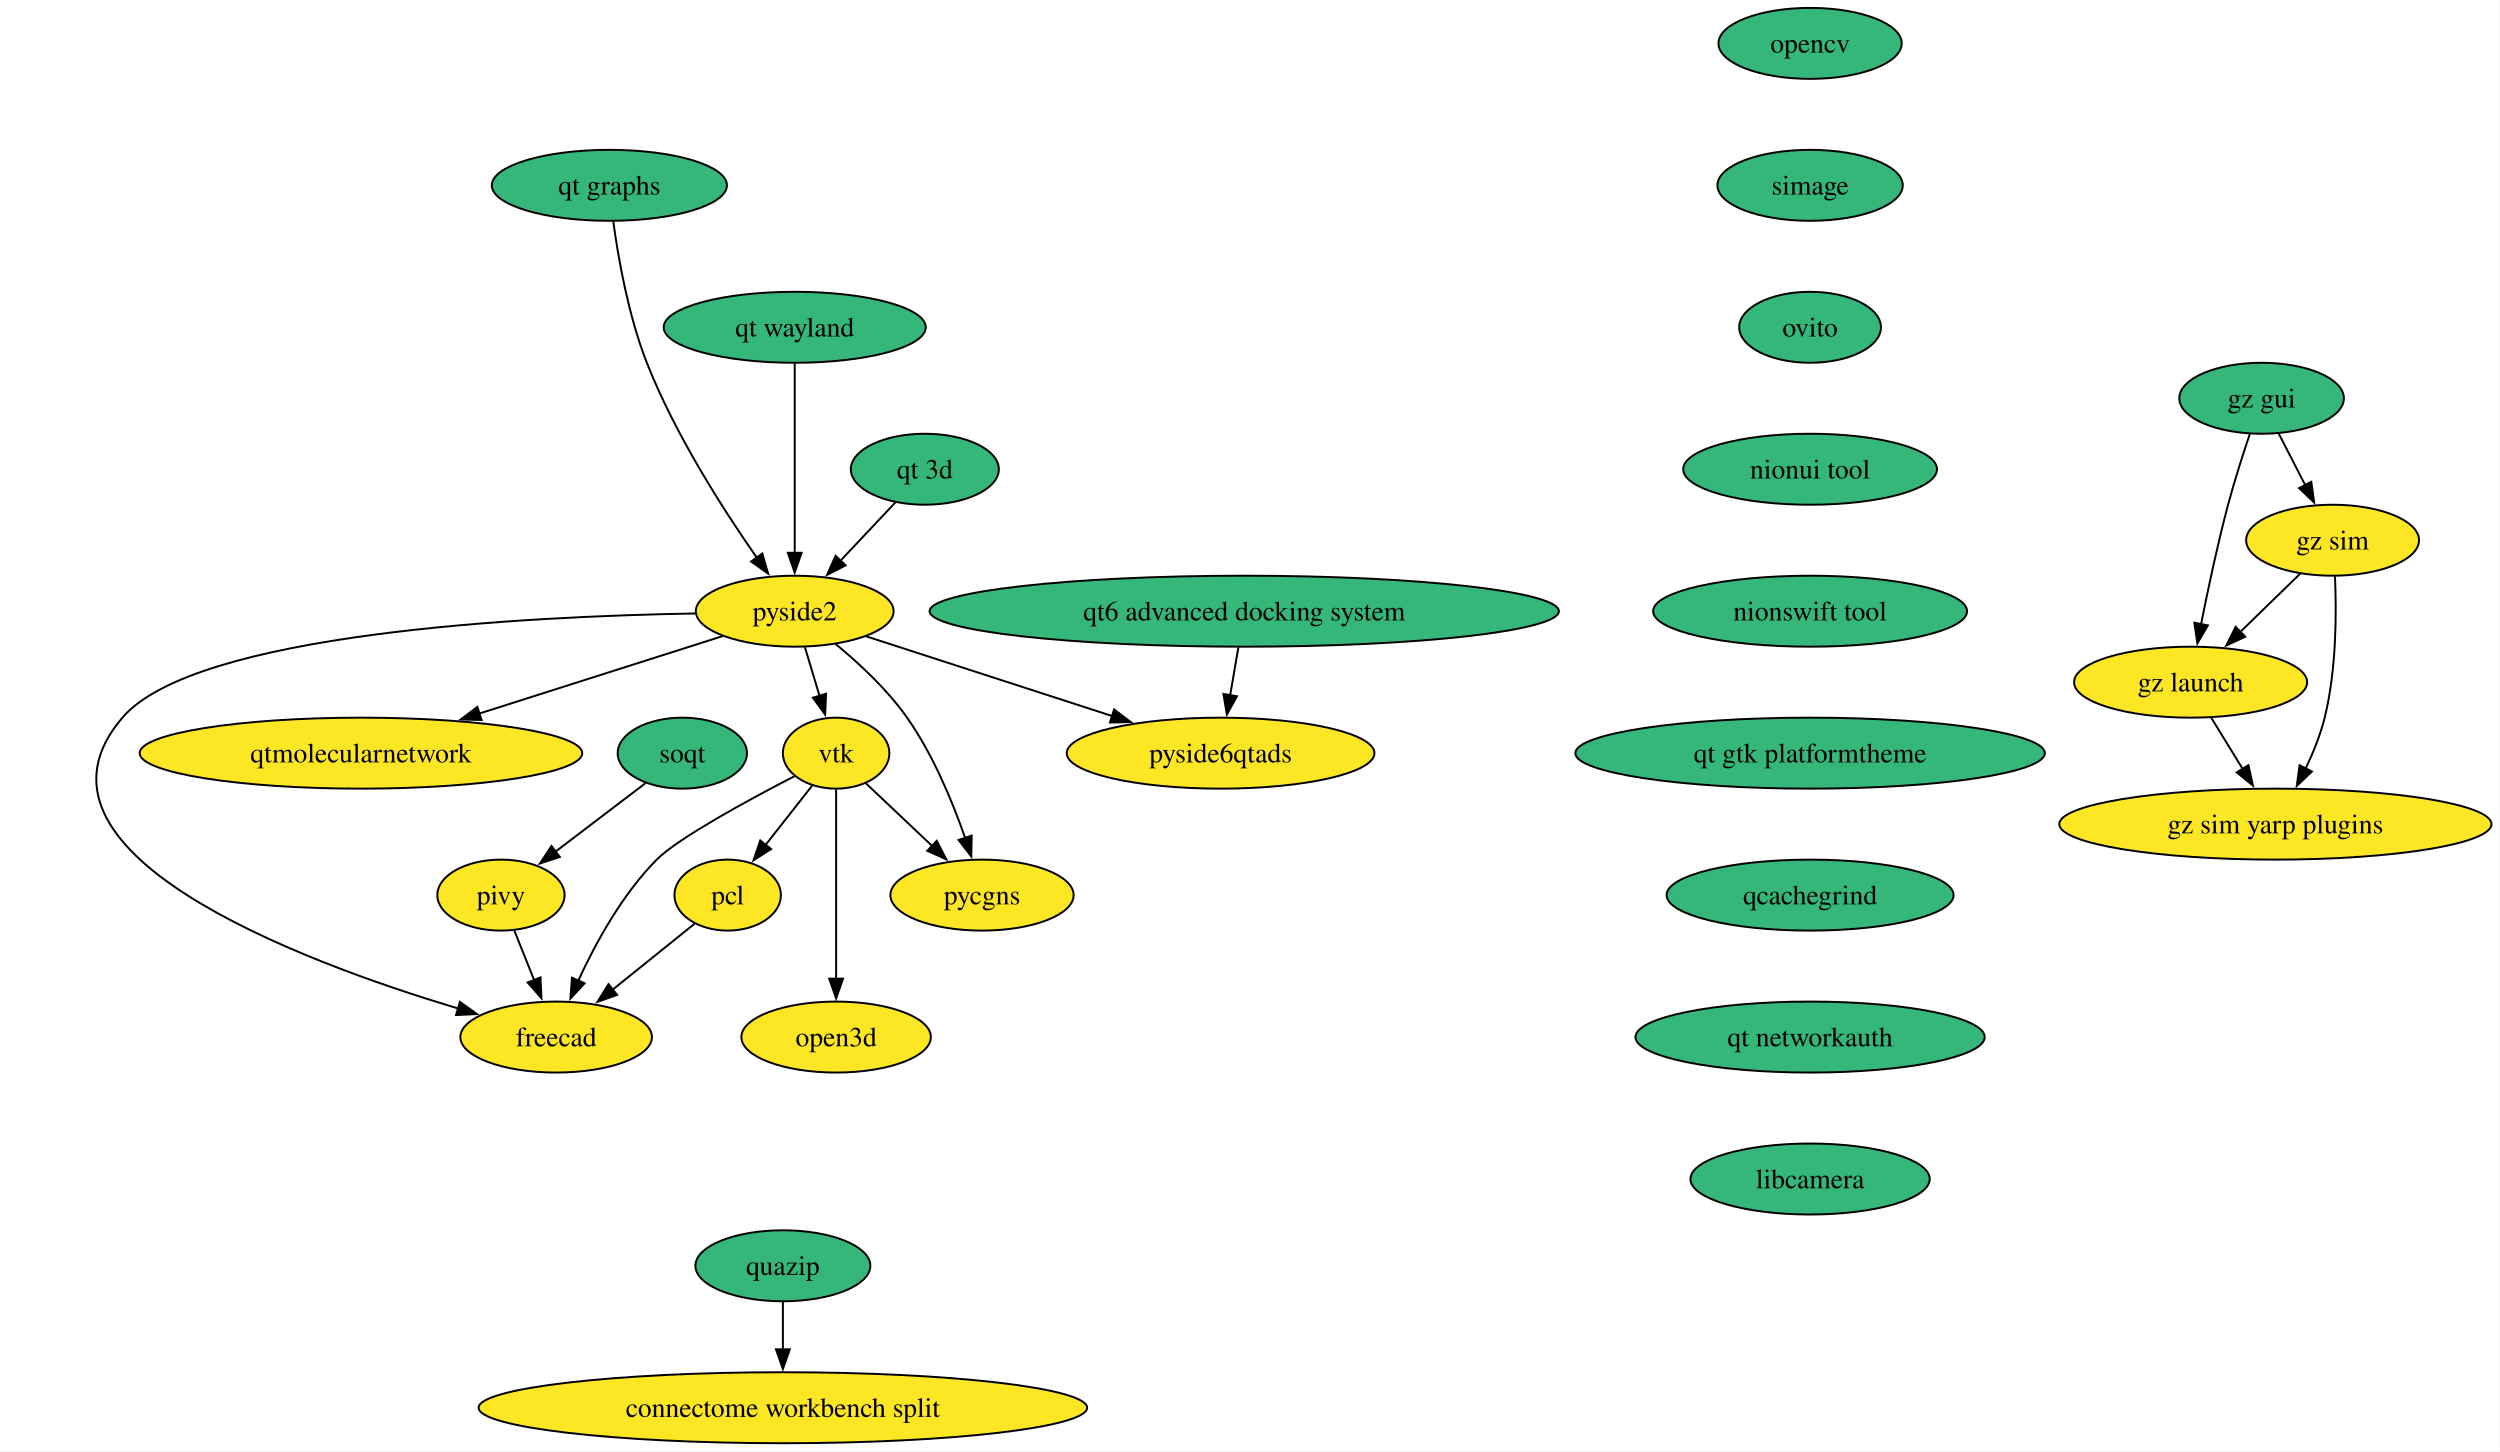
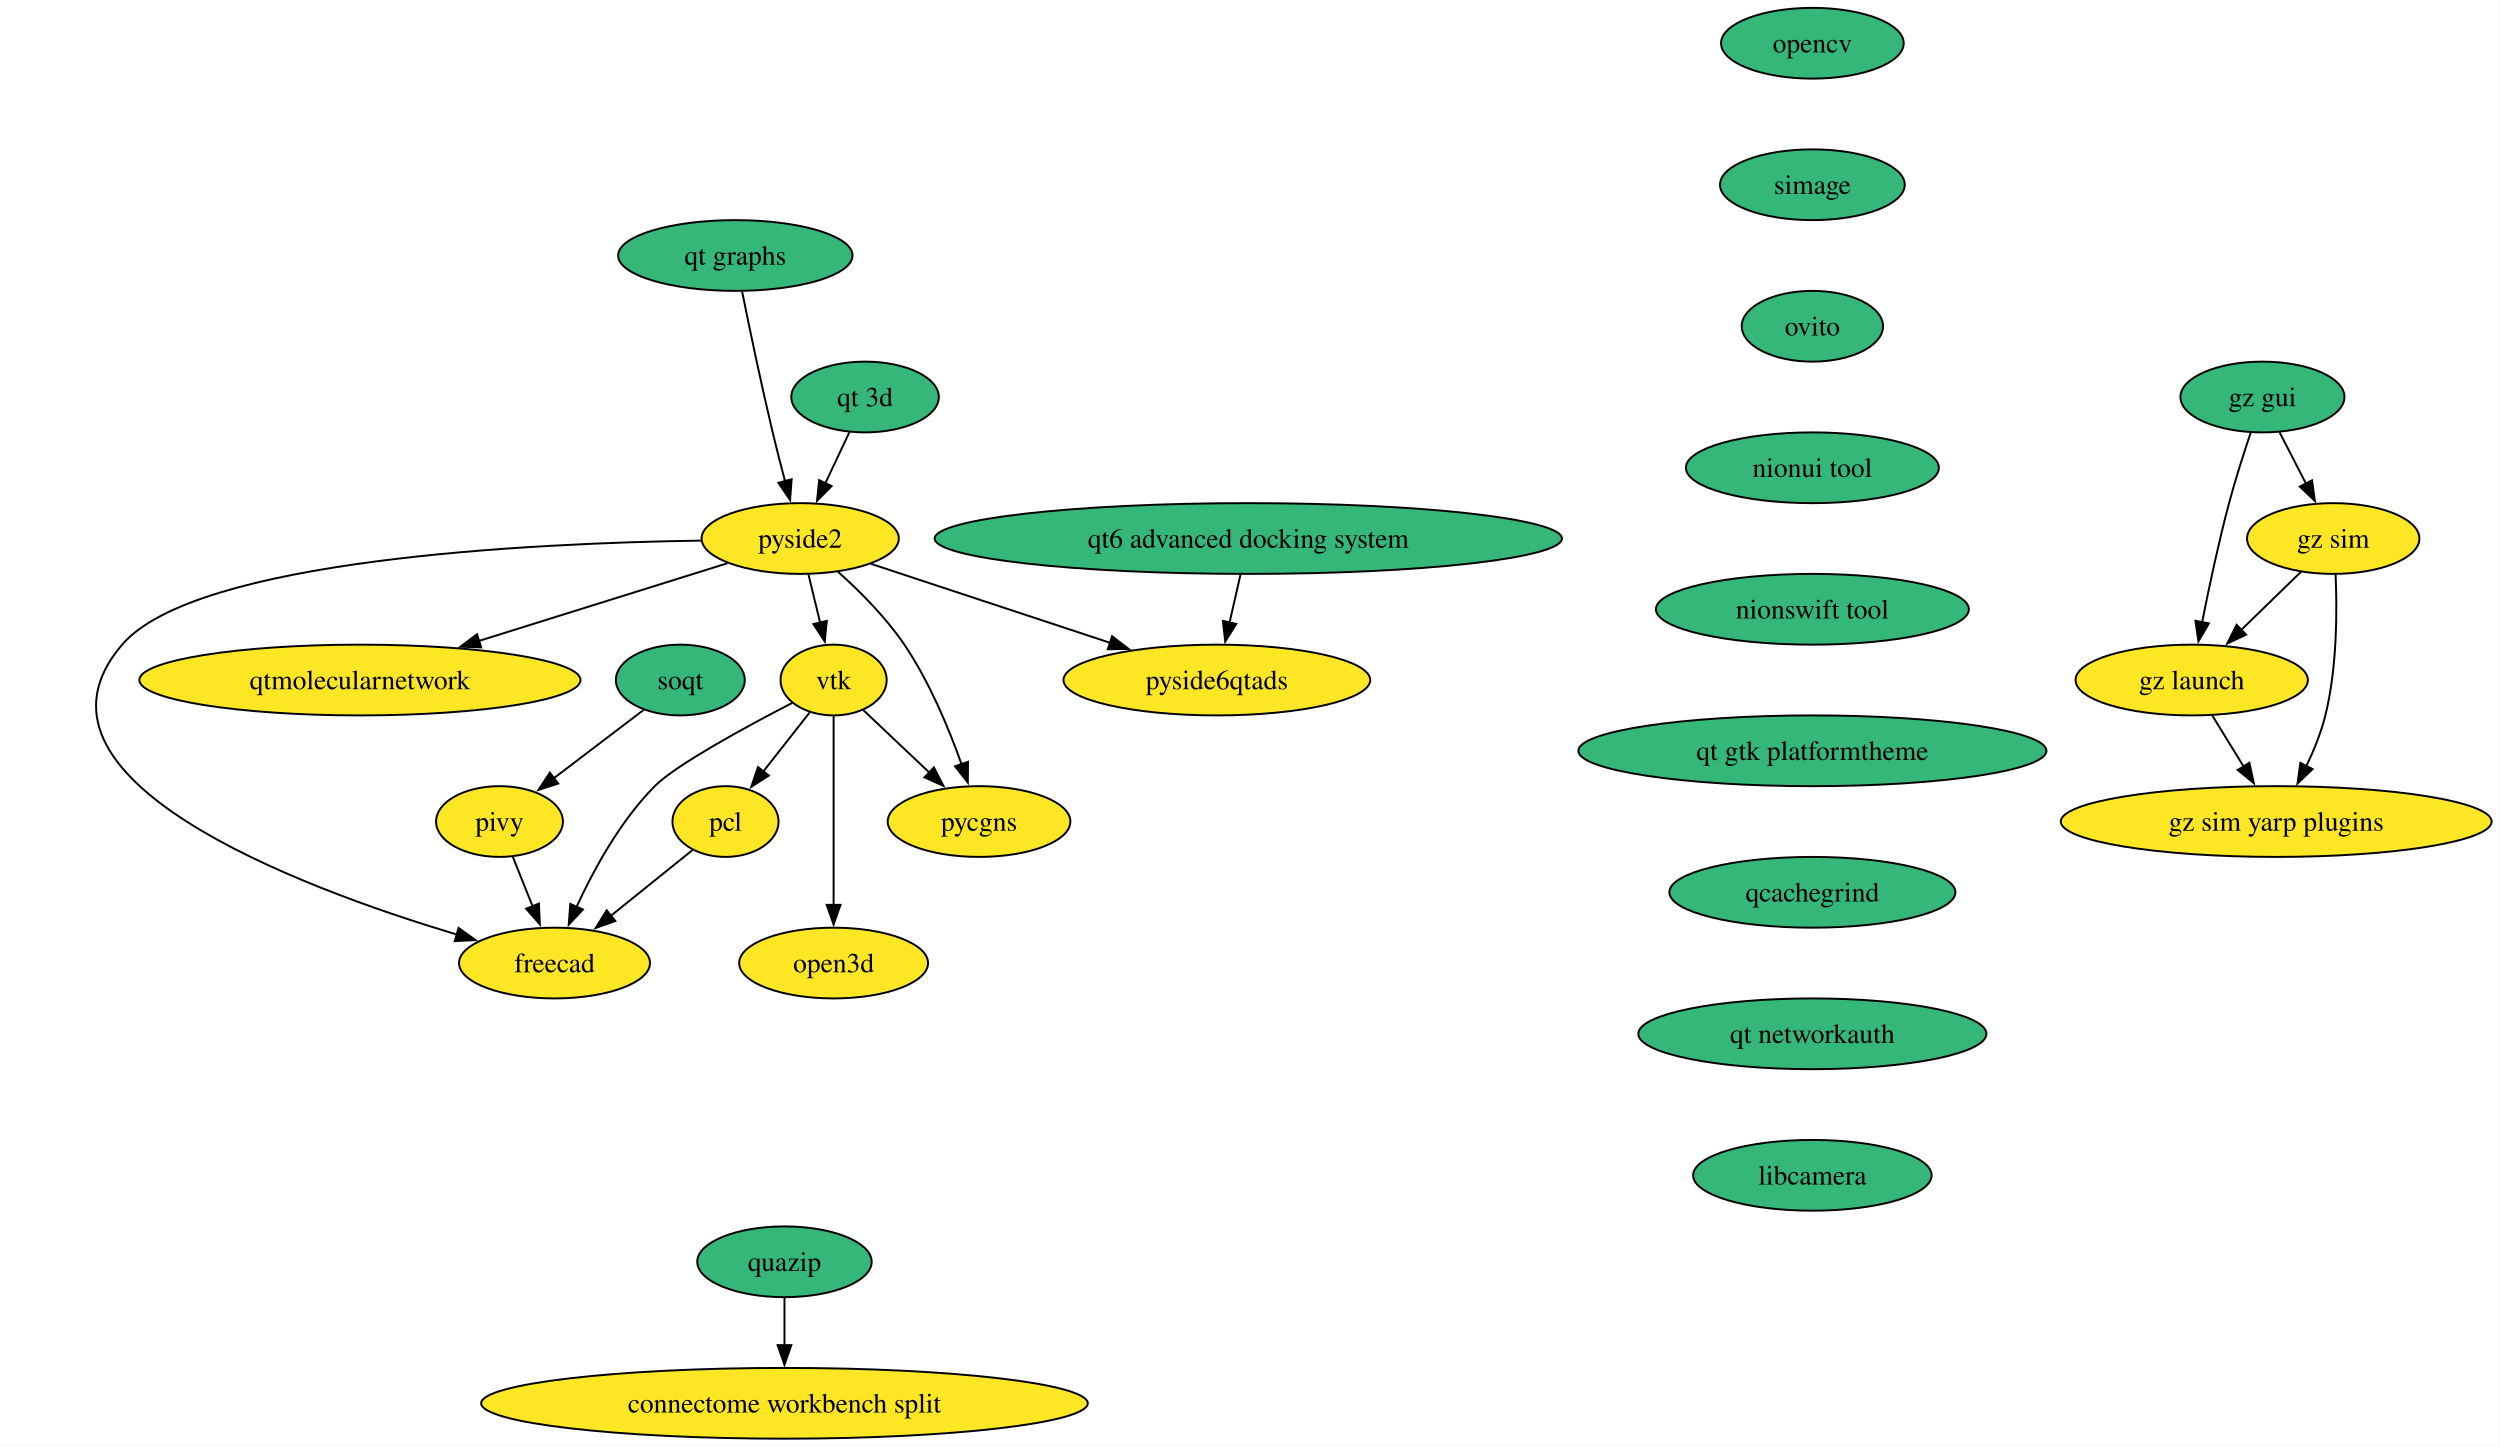
- <svg xmlns="http://www.w3.org/2000/svg" xmlns:xlink="http://www.w3.org/1999/xlink" width="1268pt" height="736pt" viewBox="0.00 0.00 1268.00 736.00">
+ <svg xmlns="http://www.w3.org/2000/svg" xmlns:xlink="http://www.w3.org/1999/xlink" width="1272pt" height="736pt" viewBox="0.00 0.00 1272.00 736.00">
  <g id="graph0" class="graph" transform="scale(1 1) rotate(0) translate(4 732)">
-     <polygon fill="white" stroke="none" points="-4,4 -4,-732 1263.68,-732 1263.68,4 -4,4" />
+     <polygon fill="white" stroke="none" points="-4,4 -4,-732 1267.74,-732 1267.74,4 -4,4" />
    <g id="node1" class="node">
      <g id="a_node1">
        <a xlink:href="https://github.com/conda-forge/opencv-feedstock" xlink:title="opencv">
-           <ellipse fill="#35b779" stroke="black" cx="914.08" cy="-710" rx="46.47" ry="18" />
-           <text xml:space="preserve" text-anchor="middle" x="914.08" y="-705.33" font-family="Times,serif" font-size="14.00">opencv</text>
+           <ellipse fill="#35b779" stroke="black" cx="918.14" cy="-710" rx="46.47" ry="18" />
+           <text xml:space="preserve" text-anchor="middle" x="918.14" y="-705.33" font-family="Times,serif" font-size="14.00">opencv</text>
        </a>
      </g>
    </g>
    <g id="node2" class="node">
      <g id="a_node2">
        <a xlink:href="https://github.com/conda-forge/simage-feedstock" xlink:title="simage">
-           <ellipse fill="#35b779" stroke="black" cx="914.08" cy="-638" rx="47" ry="18" />
-           <text xml:space="preserve" text-anchor="middle" x="914.08" y="-633.33" font-family="Times,serif" font-size="14.00">simage</text>
+           <ellipse fill="#35b779" stroke="black" cx="918.14" cy="-638" rx="47" ry="18" />
+           <text xml:space="preserve" text-anchor="middle" x="918.14" y="-633.33" font-family="Times,serif" font-size="14.00">simage</text>
        </a>
      </g>
    </g>
    <g id="node8" class="node">
      <g id="a_node8">
        <a xlink:href="https://github.com/conda-forge/ovito-feedstock" xlink:title="ovito">
-           <ellipse fill="#35b779" stroke="black" cx="914.08" cy="-566" rx="35.95" ry="18" />
-           <text xml:space="preserve" text-anchor="middle" x="914.08" y="-561.33" font-family="Times,serif" font-size="14.00">ovito</text>
+           <ellipse fill="#35b779" stroke="black" cx="918.14" cy="-566" rx="35.95" ry="18" />
+           <text xml:space="preserve" text-anchor="middle" x="918.14" y="-561.33" font-family="Times,serif" font-size="14.00">ovito</text>
        </a>
      </g>
    </g>
    <g id="node3" class="node">
      <g id="a_node3">
        <a xlink:href="https://github.com/conda-forge/vtk-feedstock" xlink:title="vtk">
-           <ellipse fill="#fde725" stroke="black" cx="420.08" cy="-350" rx="27.01" ry="18" />
-           <text xml:space="preserve" text-anchor="middle" x="420.08" y="-345.32" font-family="Times,serif" font-size="14.00">vtk</text>
+           <ellipse fill="#fde725" stroke="black" cx="420.14" cy="-386" rx="27.01" ry="18" />
+           <text xml:space="preserve" text-anchor="middle" x="420.14" y="-381.32" font-family="Times,serif" font-size="14.00">vtk</text>
        </a>
      </g>
    </g>
    <g id="node4" class="node">
      <g id="a_node4">
        <a xlink:href="https://github.com/conda-forge/pcl-feedstock" xlink:title="pcl">
-           <ellipse fill="#fde725" stroke="black" cx="365.08" cy="-278" rx="27" ry="18" />
-           <text xml:space="preserve" text-anchor="middle" x="365.08" y="-273.32" font-family="Times,serif" font-size="14.00">pcl</text>
+           <ellipse fill="#fde725" stroke="black" cx="365.14" cy="-314" rx="27" ry="18" />
+           <text xml:space="preserve" text-anchor="middle" x="365.14" y="-309.32" font-family="Times,serif" font-size="14.00">pcl</text>
        </a>
      </g>
    </g>
    <g id="edge2" class="edge">
-       <path fill="none" stroke="black" d="M407.87,-333.46C400.97,-324.67 392.17,-313.48 384.35,-303.53" />
-       <polygon fill="black" stroke="black" points="387.12,-301.38 378.19,-295.68 381.61,-305.71 387.12,-301.38" />
+       <path fill="none" stroke="black" d="M407.93,-369.46C401.03,-360.67 392.23,-349.48 384.41,-339.53" />
+       <polygon fill="black" stroke="black" points="387.18,-337.38 378.25,-331.68 381.67,-341.71 387.18,-337.38" />
    </g>
    <g id="node5" class="node">
      <g id="a_node5">
        <a xlink:href="https://github.com/conda-forge/freecad-feedstock" xlink:title="freecad">
-           <ellipse fill="#fde725" stroke="black" cx="278.08" cy="-206" rx="48.58" ry="18" />
-           <text xml:space="preserve" text-anchor="middle" x="278.08" y="-201.32" font-family="Times,serif" font-size="14.00">freecad</text>
+           <ellipse fill="#fde725" stroke="black" cx="278.14" cy="-242" rx="48.58" ry="18" />
+           <text xml:space="preserve" text-anchor="middle" x="278.14" y="-237.32" font-family="Times,serif" font-size="14.00">freecad</text>
        </a>
      </g>
    </g>
    <g id="edge3" class="edge">
-       <path fill="none" stroke="black" d="M399.05,-338.38C375.71,-326.32 339.9,-306.9 329.08,-296 311.56,-278.36 297.98,-253.49 289.26,-234.53" />
-       <polygon fill="black" stroke="black" points="292.53,-233.27 285.3,-225.52 286.12,-236.09 292.53,-233.27" />
+       <path fill="none" stroke="black" d="M399.11,-374.38C375.77,-362.32 339.96,-342.9 329.14,-332 311.62,-314.36 298.04,-289.49 289.32,-270.53" />
+       <polygon fill="black" stroke="black" points="292.59,-269.27 285.36,-261.52 286.18,-272.09 292.59,-269.27" />
    </g>
    <g id="node6" class="node">
      <g id="a_node6">
        <a xlink:href="https://github.com/conda-forge/pycgns-feedstock" xlink:title="pycgns">
-           <ellipse fill="#fde725" stroke="black" cx="494.08" cy="-278" rx="46.47" ry="18" />
-           <text xml:space="preserve" text-anchor="middle" x="494.08" y="-273.32" font-family="Times,serif" font-size="14.00">pycgns</text>
+           <ellipse fill="#fde725" stroke="black" cx="494.14" cy="-314" rx="46.47" ry="18" />
+           <text xml:space="preserve" text-anchor="middle" x="494.14" y="-309.32" font-family="Times,serif" font-size="14.00">pycgns</text>
        </a>
      </g>
    </g>
    <g id="edge4" class="edge">
-       <path fill="none" stroke="black" d="M435.05,-334.83C444.75,-325.67 457.61,-313.5 468.85,-302.86" />
-       <polygon fill="black" stroke="black" points="471.1,-305.56 475.96,-296.14 466.29,-300.47 471.1,-305.56" />
+       <path fill="none" stroke="black" d="M435.11,-370.83C444.81,-361.67 457.67,-349.5 468.91,-338.86" />
+       <polygon fill="black" stroke="black" points="471.16,-341.56 476.02,-332.14 466.35,-336.47 471.16,-341.56" />
    </g>
    <g id="node7" class="node">
      <g id="a_node7">
        <a xlink:href="https://github.com/conda-forge/open3d-feedstock" xlink:title="open3d">
-           <ellipse fill="#fde725" stroke="black" cx="420.08" cy="-206" rx="48.05" ry="18" />
-           <text xml:space="preserve" text-anchor="middle" x="420.08" y="-201.32" font-family="Times,serif" font-size="14.00">open3d</text>
+           <ellipse fill="#fde725" stroke="black" cx="420.14" cy="-242" rx="48.05" ry="18" />
+           <text xml:space="preserve" text-anchor="middle" x="420.14" y="-237.32" font-family="Times,serif" font-size="14.00">open3d</text>
        </a>
      </g>
    </g>
    <g id="edge5" class="edge">
-       <path fill="none" stroke="black" d="M420.08,-331.59C420.08,-307.61 420.08,-264.14 420.08,-235.42" />
-       <polygon fill="black" stroke="black" points="423.58,-235.62 420.08,-225.62 416.58,-235.62 423.58,-235.62" />
+       <path fill="none" stroke="black" d="M420.14,-367.59C420.14,-343.61 420.14,-300.14 420.14,-271.42" />
+       <polygon fill="black" stroke="black" points="423.64,-271.62 420.14,-261.62 416.64,-271.62 423.64,-271.62" />
    </g>
    <g id="edge6" class="edge">
-       <path fill="none" stroke="black" d="M348.3,-263.5C336.48,-253.99 320.35,-241.01 306.53,-229.89" />
-       <polygon fill="black" stroke="black" points="309.01,-227.4 299.03,-223.85 304.62,-232.85 309.01,-227.4" />
+       <path fill="none" stroke="black" d="M348.36,-299.5C336.54,-289.99 320.41,-277.01 306.59,-265.89" />
+       <polygon fill="black" stroke="black" points="309.07,-263.4 299.09,-259.85 304.68,-268.85 309.07,-263.4" />
    </g>
    <g id="node13" class="node">
      <g id="a_node13">
        <a xlink:href="https://github.com/conda-forge/nionui-tool-feedstock" xlink:title="nionui tool">
-           <ellipse fill="#35b779" stroke="black" cx="914.08" cy="-494" rx="64.36" ry="18" />
-           <text xml:space="preserve" text-anchor="middle" x="914.08" y="-489.32" font-family="Times,serif" font-size="14.00">nionui tool</text>
+           <ellipse fill="#35b779" stroke="black" cx="918.14" cy="-494" rx="64.36" ry="18" />
+           <text xml:space="preserve" text-anchor="middle" x="918.14" y="-489.32" font-family="Times,serif" font-size="14.00">nionui tool</text>
        </a>
      </g>
    </g>
    <g id="node9" class="node">
      <g id="a_node9">
        <a xlink:href="https://github.com/conda-forge/pivy-feedstock" xlink:title="pivy">
-           <ellipse fill="#fde725" stroke="black" cx="250.08" cy="-278" rx="32.27" ry="18" />
-           <text xml:space="preserve" text-anchor="middle" x="250.08" y="-273.32" font-family="Times,serif" font-size="14.00">pivy</text>
+           <ellipse fill="#fde725" stroke="black" cx="250.14" cy="-314" rx="32.27" ry="18" />
+           <text xml:space="preserve" text-anchor="middle" x="250.14" y="-309.32" font-family="Times,serif" font-size="14.00">pivy</text>
        </a>
      </g>
    </g>
    <g id="edge8" class="edge">
-       <path fill="none" stroke="black" d="M256.86,-260.05C259.87,-252.52 263.5,-243.44 266.9,-234.94" />
-       <polygon fill="black" stroke="black" points="270.14,-236.27 270.61,-225.68 263.64,-233.67 270.14,-236.27" />
+       <path fill="none" stroke="black" d="M256.92,-296.05C259.93,-288.52 263.56,-279.44 266.96,-270.94" />
+       <polygon fill="black" stroke="black" points="270.2,-272.27 270.67,-261.68 263.7,-269.67 270.2,-272.27" />
    </g>
    <g id="node10" class="node">
      <g id="a_node10">
        <a xlink:href="https://github.com/conda-forge/pyside2-feedstock" xlink:title="pyside2">
-           <ellipse fill="#fde725" stroke="black" cx="399.08" cy="-422" rx="50.16" ry="18" />
-           <text xml:space="preserve" text-anchor="middle" x="399.08" y="-417.32" font-family="Times,serif" font-size="14.00">pyside2</text>
+           <ellipse fill="#fde725" stroke="black" cx="403.14" cy="-458" rx="50.16" ry="18" />
+           <text xml:space="preserve" text-anchor="middle" x="403.14" y="-453.32" font-family="Times,serif" font-size="14.00">pyside2</text>
        </a>
      </g>
    </g>
    <g id="edge9" class="edge">
-       <path fill="none" stroke="black" d="M404.27,-403.7C406.51,-396.24 409.18,-387.32 411.69,-378.97" />
-       <polygon fill="black" stroke="black" points="414.99,-380.14 414.51,-369.55 408.29,-378.13 414.99,-380.14" />
+       <path fill="none" stroke="black" d="M407.34,-439.7C409.13,-432.32 411.27,-423.52 413.28,-415.25" />
+       <polygon fill="black" stroke="black" points="416.67,-416.12 415.63,-405.58 409.87,-414.47 416.67,-416.12" />
    </g>
    <g id="edge10" class="edge">
-       <path fill="none" stroke="black" d="M348.8,-420.85C263.22,-419.4 94.91,-411 58.08,-368 0,-300.2 146.95,-244.9 228.32,-220.5" />
-       <polygon fill="black" stroke="black" points="229.28,-223.86 237.89,-217.68 227.3,-217.15 229.28,-223.86" />
+       <path fill="none" stroke="black" d="M352.62,-456.94C266.15,-455.66 95.48,-447.52 58.14,-404 0,-336.25 146.98,-280.93 228.37,-256.51" />
+       <polygon fill="black" stroke="black" points="229.33,-259.87 237.94,-253.69 227.35,-253.16 229.33,-259.87" />
    </g>
    <g id="edge11" class="edge">
-       <path fill="none" stroke="black" d="M419.84,-405.34C431.66,-395.61 446.06,-382.26 456.08,-368 469.22,-349.31 479.12,-325.36 485.52,-307.01" />
-       <polygon fill="black" stroke="black" points="488.82,-308.17 488.65,-297.58 482.18,-305.97 488.82,-308.17" />
+       <path fill="none" stroke="black" d="M422.39,-441.08C433.35,-431.26 446.74,-417.91 456.14,-404 468.86,-385.19 478.74,-361.43 485.23,-343.19" />
+       <polygon fill="black" stroke="black" points="488.52,-344.4 488.43,-333.81 481.89,-342.14 488.52,-344.4" />
    </g>
    <g id="node11" class="node">
      <g id="a_node11">
        <a xlink:href="https://github.com/conda-forge/qtmolecularnetwork-feedstock" xlink:title="qtmolecularnetwork">
-           <ellipse fill="#fde725" stroke="black" cx="179.08" cy="-350" rx="112.24" ry="18" />
-           <text xml:space="preserve" text-anchor="middle" x="179.08" y="-345.32" font-family="Times,serif" font-size="14.00">qtmolecularnetwork</text>
+           <ellipse fill="#fde725" stroke="black" cx="179.14" cy="-386" rx="112.24" ry="18" />
+           <text xml:space="preserve" text-anchor="middle" x="179.14" y="-381.32" font-family="Times,serif" font-size="14.00">qtmolecularnetwork</text>
        </a>
      </g>
    </g>
    <g id="edge12" class="edge">
-       <path fill="none" stroke="black" d="M362.75,-409.44C329.17,-398.76 278.64,-382.68 239.08,-370.09" />
-       <polygon fill="black" stroke="black" points="240.27,-366.8 229.68,-367.1 238.14,-373.47 240.27,-366.8" />
+       <path fill="none" stroke="black" d="M366.15,-445.44C331.77,-434.7 279.95,-418.5 239.57,-405.88" />
+       <polygon fill="black" stroke="black" points="240.81,-402.6 230.22,-402.96 238.72,-409.29 240.81,-402.6" />
    </g>
    <g id="node12" class="node">
      <g id="a_node12">
        <a xlink:href="https://github.com/conda-forge/pyside6qtads-feedstock" xlink:title="pyside6qtads">
-           <ellipse fill="#fde725" stroke="black" cx="615.08" cy="-350" rx="78.04" ry="18" />
-           <text xml:space="preserve" text-anchor="middle" x="615.08" y="-345.32" font-family="Times,serif" font-size="14.00">pyside6qtads</text>
+           <ellipse fill="#fde725" stroke="black" cx="615.14" cy="-386" rx="78.04" ry="18" />
+           <text xml:space="preserve" text-anchor="middle" x="615.14" y="-381.32" font-family="Times,serif" font-size="14.00">pyside6qtads</text>
        </a>
      </g>
    </g>
    <g id="edge13" class="edge">
-       <path fill="none" stroke="black" d="M435.23,-409.28C469.37,-398.22 521.04,-381.47 560.25,-368.77" />
-       <polygon fill="black" stroke="black" points="561.08,-372.18 569.52,-365.77 558.93,-365.52 561.08,-372.18" />
+       <path fill="none" stroke="black" d="M439.1,-445.13C472.58,-434.07 522.92,-417.45 561.2,-404.81" />
+       <polygon fill="black" stroke="black" points="561.82,-408.29 570.22,-401.83 559.63,-401.64 561.82,-408.29" />
    </g>
    <g id="node15" class="node">
      <g id="a_node15">
        <a xlink:href="https://github.com/conda-forge/nionswift-tool-feedstock" xlink:title="nionswift tool">
-           <ellipse fill="#35b779" stroke="black" cx="914.08" cy="-422" rx="79.62" ry="18" />
-           <text xml:space="preserve" text-anchor="middle" x="914.08" y="-417.32" font-family="Times,serif" font-size="14.00">nionswift tool</text>
+           <ellipse fill="#35b779" stroke="black" cx="918.14" cy="-422" rx="79.62" ry="18" />
+           <text xml:space="preserve" text-anchor="middle" x="918.14" y="-417.32" font-family="Times,serif" font-size="14.00">nionswift tool</text>
        </a>
      </g>
    </g>
    <g id="node14" class="node">
      <g id="a_node14">
        <a xlink:href="https://github.com/conda-forge/soqt-feedstock" xlink:title="soqt">
-           <ellipse fill="#35b779" stroke="black" cx="342.08" cy="-350" rx="32.79" ry="18" />
-           <text xml:space="preserve" text-anchor="middle" x="342.08" y="-345.32" font-family="Times,serif" font-size="14.00">soqt</text>
+           <ellipse fill="#35b779" stroke="black" cx="342.14" cy="-386" rx="32.79" ry="18" />
+           <text xml:space="preserve" text-anchor="middle" x="342.14" y="-381.32" font-family="Times,serif" font-size="14.00">soqt</text>
        </a>
      </g>
    </g>
    <g id="edge15" class="edge">
-       <path fill="none" stroke="black" d="M323.46,-334.83C310.24,-324.78 292.28,-311.11 277.44,-299.82" />
-       <polygon fill="black" stroke="black" points="279.95,-297.33 269.87,-294.06 275.71,-302.9 279.95,-297.33" />
+       <path fill="none" stroke="black" d="M323.52,-370.83C310.3,-360.78 292.34,-347.11 277.5,-335.82" />
+       <polygon fill="black" stroke="black" points="280.01,-333.33 269.93,-330.06 275.77,-338.9 280.01,-333.33" />
    </g>
    <g id="node16" class="node">
      <g id="a_node16">
        <a xlink:href="https://github.com/conda-forge/qt-gtk-platformtheme-feedstock" xlink:title="qt gtk platformtheme">
-           <ellipse fill="#35b779" stroke="black" cx="914.08" cy="-350" rx="119.08" ry="18" />
-           <text xml:space="preserve" text-anchor="middle" x="914.08" y="-345.32" font-family="Times,serif" font-size="14.00">qt gtk platformtheme</text>
+           <ellipse fill="#35b779" stroke="black" cx="918.14" cy="-350" rx="119.08" ry="18" />
+           <text xml:space="preserve" text-anchor="middle" x="918.14" y="-345.32" font-family="Times,serif" font-size="14.00">qt gtk platformtheme</text>
        </a>
      </g>
    </g>
    <g id="node25" class="node">
      <g id="a_node25">
        <a xlink:href="https://github.com/conda-forge/qcachegrind-feedstock" xlink:title="qcachegrind">
-           <ellipse fill="#35b779" stroke="black" cx="914.08" cy="-278" rx="72.78" ry="18" />
-           <text xml:space="preserve" text-anchor="middle" x="914.08" y="-273.32" font-family="Times,serif" font-size="14.00">qcachegrind</text>
+           <ellipse fill="#35b779" stroke="black" cx="918.14" cy="-278" rx="72.78" ry="18" />
+           <text xml:space="preserve" text-anchor="middle" x="918.14" y="-273.32" font-family="Times,serif" font-size="14.00">qcachegrind</text>
        </a>
      </g>
    </g>
    <g id="node17" class="node">
      <g id="a_node17">
        <a xlink:href="https://github.com/conda-forge/quazip-feedstock" xlink:title="quazip">
-           <ellipse fill="#35b779" stroke="black" cx="393.08" cy="-90" rx="44.37" ry="18" />
-           <text xml:space="preserve" text-anchor="middle" x="393.08" y="-85.33" font-family="Times,serif" font-size="14.00">quazip</text>
+           <ellipse fill="#35b779" stroke="black" cx="395.14" cy="-90" rx="44.37" ry="18" />
+           <text xml:space="preserve" text-anchor="middle" x="395.14" y="-85.33" font-family="Times,serif" font-size="14.00">quazip</text>
        </a>
      </g>
    </g>
    <g id="node18" class="node">
      <g id="a_node18">
        <a xlink:href="https://github.com/conda-forge/connectome-workbench-split-feedstock" xlink:title="connectome workbench split">
-           <ellipse fill="#fde725" stroke="black" cx="393.08" cy="-18" rx="154.33" ry="18" />
-           <text xml:space="preserve" text-anchor="middle" x="393.08" y="-13.32" font-family="Times,serif" font-size="14.00">connectome workbench split</text>
+           <ellipse fill="#fde725" stroke="black" cx="395.14" cy="-18" rx="154.33" ry="18" />
+           <text xml:space="preserve" text-anchor="middle" x="395.14" y="-13.32" font-family="Times,serif" font-size="14.00">connectome workbench split</text>
        </a>
      </g>
    </g>
    <g id="edge18" class="edge">
-       <path fill="none" stroke="black" d="M393.08,-71.7C393.08,-64.41 393.08,-55.73 393.08,-47.54" />
-       <polygon fill="black" stroke="black" points="396.58,-47.62 393.08,-37.62 389.58,-47.62 396.58,-47.62" />
+       <path fill="none" stroke="black" d="M395.14,-71.7C395.14,-64.41 395.14,-55.73 395.14,-47.54" />
+       <polygon fill="black" stroke="black" points="398.64,-47.62 395.14,-37.62 391.64,-47.62 398.64,-47.62" />
    </g>
    <g id="node19" class="node">
      <g id="a_node19">
        <a xlink:href="https://github.com/conda-forge/gz-gui-feedstock" xlink:title="gz gui">
-           <ellipse fill="#35b779" stroke="black" cx="1143.08" cy="-530" rx="41.74" ry="18" />
-           <text xml:space="preserve" text-anchor="middle" x="1143.08" y="-525.33" font-family="Times,serif" font-size="14.00">gz gui</text>
+           <ellipse fill="#35b779" stroke="black" cx="1147.14" cy="-530" rx="41.74" ry="18" />
+           <text xml:space="preserve" text-anchor="middle" x="1147.14" y="-525.33" font-family="Times,serif" font-size="14.00">gz gui</text>
        </a>
      </g>
    </g>
    <g id="node20" class="node">
      <g id="a_node20">
        <a xlink:href="https://github.com/conda-forge/gz-sim-feedstock" xlink:title="gz sim">
-           <ellipse fill="#fde725" stroke="black" cx="1179.08" cy="-458" rx="43.84" ry="18" />
-           <text xml:space="preserve" text-anchor="middle" x="1179.08" y="-453.32" font-family="Times,serif" font-size="14.00">gz sim</text>
+           <ellipse fill="#fde725" stroke="black" cx="1183.14" cy="-458" rx="43.84" ry="18" />
+           <text xml:space="preserve" text-anchor="middle" x="1183.14" y="-453.32" font-family="Times,serif" font-size="14.00">gz sim</text>
        </a>
      </g>
    </g>
    <g id="edge19" class="edge">
-       <path fill="none" stroke="black" d="M1151.79,-512.05C1155.82,-504.23 1160.69,-494.75 1165.2,-485.98" />
-       <polygon fill="black" stroke="black" points="1168.29,-487.63 1169.75,-477.13 1162.07,-484.43 1168.29,-487.63" />
+       <path fill="none" stroke="black" d="M1155.85,-512.05C1159.88,-504.23 1164.75,-494.75 1169.26,-485.98" />
+       <polygon fill="black" stroke="black" points="1172.35,-487.63 1173.81,-477.13 1166.13,-484.43 1172.35,-487.63" />
    </g>
    <g id="node21" class="node">
      <g id="a_node21">
        <a xlink:href="https://github.com/conda-forge/gz-launch-feedstock" xlink:title="gz launch">
-           <ellipse fill="#fde725" stroke="black" cx="1107.08" cy="-386" rx="59.1" ry="18" />
-           <text xml:space="preserve" text-anchor="middle" x="1107.08" y="-381.32" font-family="Times,serif" font-size="14.00">gz launch</text>
+           <ellipse fill="#fde725" stroke="black" cx="1111.14" cy="-386" rx="59.1" ry="18" />
+           <text xml:space="preserve" text-anchor="middle" x="1111.14" y="-381.32" font-family="Times,serif" font-size="14.00">gz launch</text>
        </a>
      </g>
    </g>
    <g id="edge20" class="edge">
-       <path fill="none" stroke="black" d="M1137.13,-511.94C1133.65,-501.62 1129.31,-488.14 1126.08,-476 1120.73,-455.9 1115.85,-432.95 1112.38,-415.38" />
-       <polygon fill="black" stroke="black" points="1115.84,-414.82 1110.51,-405.67 1108.97,-416.15 1115.84,-414.82" />
+       <path fill="none" stroke="black" d="M1141.19,-511.94C1137.71,-501.62 1133.37,-488.14 1130.14,-476 1124.78,-455.9 1119.91,-432.95 1116.44,-415.38" />
+       <polygon fill="black" stroke="black" points="1119.9,-414.82 1114.56,-405.67 1113.03,-416.15 1119.9,-414.82" />
    </g>
    <g id="edge21" class="edge">
-       <path fill="none" stroke="black" d="M1162.74,-441.12C1153.73,-432.36 1142.35,-421.29 1132.23,-411.45" />
-       <polygon fill="black" stroke="black" points="1134.8,-409.07 1125.19,-404.61 1129.92,-414.09 1134.8,-409.07" />
+       <path fill="none" stroke="black" d="M1166.8,-441.12C1157.79,-432.36 1146.41,-421.29 1136.29,-411.45" />
+       <polygon fill="black" stroke="black" points="1138.86,-409.07 1129.25,-404.61 1133.98,-414.09 1138.86,-409.07" />
    </g>
    <g id="node22" class="node">
      <g id="a_node22">
        <a xlink:href="https://github.com/conda-forge/gz-sim-yarp-plugins-feedstock" xlink:title="gz sim yarp plugins">
-           <ellipse fill="#fde725" stroke="black" cx="1150.08" cy="-314" rx="109.61" ry="18" />
-           <text xml:space="preserve" text-anchor="middle" x="1150.08" y="-309.32" font-family="Times,serif" font-size="14.00">gz sim yarp plugins</text>
+           <ellipse fill="#fde725" stroke="black" cx="1154.14" cy="-314" rx="109.61" ry="18" />
+           <text xml:space="preserve" text-anchor="middle" x="1154.14" y="-309.32" font-family="Times,serif" font-size="14.00">gz sim yarp plugins</text>
        </a>
      </g>
    </g>
    <g id="edge22" class="edge">
-       <path fill="none" stroke="black" d="M1180.29,-439.65C1181.11,-421.5 1181.1,-392.32 1175.08,-368 1172.9,-359.21 1169.22,-350.13 1165.34,-342.02" />
-       <polygon fill="black" stroke="black" points="1168.58,-340.68 1160.92,-333.37 1162.35,-343.87 1168.58,-340.68" />
+       <path fill="none" stroke="black" d="M1184.35,-439.65C1185.16,-421.5 1185.16,-392.32 1179.14,-368 1176.96,-359.21 1173.28,-350.13 1169.39,-342.02" />
+       <polygon fill="black" stroke="black" points="1172.64,-340.68 1164.98,-333.37 1166.41,-343.87 1172.64,-340.68" />
    </g>
    <g id="edge23" class="edge">
-       <path fill="none" stroke="black" d="M1117.49,-368.05C1122.28,-360.26 1128.07,-350.82 1133.44,-342.08" />
-       <polygon fill="black" stroke="black" points="1136.42,-343.92 1138.67,-333.56 1130.46,-340.25 1136.42,-343.92" />
+       <path fill="none" stroke="black" d="M1121.55,-368.05C1126.34,-360.26 1132.13,-350.82 1137.5,-342.08" />
+       <polygon fill="black" stroke="black" points="1140.48,-343.92 1142.73,-333.56 1134.52,-340.25 1140.48,-343.92" />
    </g>
    <g id="node23" class="node">
      <g id="a_node23">
        <a xlink:href="https://github.com/conda-forge/qt-3d-feedstock" xlink:title="qt 3d">
-           <ellipse fill="#35b779" stroke="black" cx="465.08" cy="-494" rx="37.53" ry="18" />
-           <text xml:space="preserve" text-anchor="middle" x="465.08" y="-489.32" font-family="Times,serif" font-size="14.00">qt 3d</text>
+           <ellipse fill="#35b779" stroke="black" cx="436.14" cy="-530" rx="37.53" ry="18" />
+           <text xml:space="preserve" text-anchor="middle" x="436.14" y="-525.33" font-family="Times,serif" font-size="14.00">qt 3d</text>
        </a>
      </g>
    </g>
    <g id="edge24" class="edge">
-       <path fill="none" stroke="black" d="M450.1,-477.12C441.87,-468.38 431.47,-457.35 422.21,-447.54" />
-       <polygon fill="black" stroke="black" points="424.9,-445.28 415.49,-440.41 419.81,-450.09 424.9,-445.28" />
+       <path fill="none" stroke="black" d="M428.15,-512.05C424.46,-504.23 419.99,-494.75 415.86,-485.98" />
+       <polygon fill="black" stroke="black" points="419.13,-484.71 411.7,-477.16 412.8,-487.7 419.13,-484.71" />
    </g>
    <g id="node24" class="node">
      <g id="a_node24">
        <a xlink:href="https://github.com/conda-forge/qt6-advanced-docking-system-feedstock" xlink:title="qt6 advanced docking system">
-           <ellipse fill="#35b779" stroke="black" cx="627.08" cy="-422" rx="159.59" ry="18" />
-           <text xml:space="preserve" text-anchor="middle" x="627.08" y="-417.32" font-family="Times,serif" font-size="14.00">qt6 advanced docking system</text>
+           <ellipse fill="#35b779" stroke="black" cx="631.14" cy="-458" rx="159.59" ry="18" />
+           <text xml:space="preserve" text-anchor="middle" x="631.14" y="-453.32" font-family="Times,serif" font-size="14.00">qt6 advanced docking system</text>
        </a>
      </g>
    </g>
    <g id="edge25" class="edge">
-       <path fill="none" stroke="black" d="M624.11,-403.7C622.85,-396.32 621.34,-387.52 619.92,-379.25" />
-       <polygon fill="black" stroke="black" points="623.41,-378.86 618.27,-369.6 616.51,-380.04 623.41,-378.86" />
+       <path fill="none" stroke="black" d="M627.18,-439.7C625.5,-432.32 623.49,-423.52 621.6,-415.25" />
+       <polygon fill="black" stroke="black" points="625.03,-414.55 619.39,-405.58 618.2,-416.11 625.03,-414.55" />
+     </g>
+     <g id="node27" class="node">
+       <g id="a_node27">
+         <a xlink:href="https://github.com/conda-forge/qt-networkauth-feedstock" xlink:title="qt networkauth">
+           <ellipse fill="#35b779" stroke="black" cx="918.14" cy="-206" rx="88.56" ry="18" />
+           <text xml:space="preserve" text-anchor="middle" x="918.14" y="-201.33" font-family="Times,serif" font-size="14.00">qt networkauth</text>
+         </a>
+       </g>
+     </g>
+     <g id="node26" class="node">
+       <g id="a_node26">
+         <a xlink:href="https://github.com/conda-forge/qt-graphs-feedstock" xlink:title="qt graphs">
+           <ellipse fill="#35b779" stroke="black" cx="370.14" cy="-602" rx="59.63" ry="18" />
+           <text xml:space="preserve" text-anchor="middle" x="370.14" y="-597.33" font-family="Times,serif" font-size="14.00">qt graphs</text>
+         </a>
+       </g>
+     </g>
+     <g id="edge27" class="edge">
+       <path fill="none" stroke="black" d="M373.61,-583.55C377.24,-565.57 383.23,-536.74 389.14,-512 391.07,-503.91 393.31,-495.18 395.43,-487.17" />
+       <polygon fill="black" stroke="black" points="398.79,-488.16 398,-477.6 392.03,-486.35 398.79,-488.16" />
    </g>
    <g id="node28" class="node">
      <g id="a_node28">
-         <a xlink:href="https://github.com/conda-forge/qt-networkauth-feedstock" xlink:title="qt networkauth">
-           <ellipse fill="#35b779" stroke="black" cx="914.08" cy="-206" rx="88.56" ry="18" />
-           <text xml:space="preserve" text-anchor="middle" x="914.08" y="-201.33" font-family="Times,serif" font-size="14.00">qt networkauth</text>
-         </a>
-       </g>
-     </g>
-     <g id="node26" class="node">
-       <g id="a_node26">
-         <a xlink:href="https://github.com/conda-forge/qt-wayland-feedstock" xlink:title="qt wayland">
-           <ellipse fill="#35b779" stroke="black" cx="399.08" cy="-566" rx="66.47" ry="18" />
-           <text xml:space="preserve" text-anchor="middle" x="399.08" y="-561.33" font-family="Times,serif" font-size="14.00">qt wayland</text>
-         </a>
-       </g>
-     </g>
-     <g id="edge27" class="edge">
-       <path fill="none" stroke="black" d="M399.08,-547.59C399.08,-523.61 399.08,-480.14 399.08,-451.42" />
-       <polygon fill="black" stroke="black" points="402.58,-451.62 399.08,-441.62 395.58,-451.62 402.58,-451.62" />
-     </g>
-     <g id="node27" class="node">
-       <g id="a_node27">
-         <a xlink:href="https://github.com/conda-forge/qt-graphs-feedstock" xlink:title="qt graphs">
-           <ellipse fill="#35b779" stroke="black" cx="305.08" cy="-638" rx="59.63" ry="18" />
-           <text xml:space="preserve" text-anchor="middle" x="305.08" y="-633.33" font-family="Times,serif" font-size="14.00">qt graphs</text>
-         </a>
-       </g>
-     </g>
-     <g id="edge28" class="edge">
-       <path fill="none" stroke="black" d="M307.04,-619.78C309.52,-601.49 314.64,-571.96 324.08,-548 338.43,-511.58 362.82,-473.53 379.88,-449.12" />
-       <polygon fill="black" stroke="black" points="382.65,-451.26 385.59,-441.08 376.95,-447.21 382.65,-451.26" />
-     </g>
-     <g id="node29" class="node">
-       <g id="a_node29">
        <a xlink:href="https://github.com/conda-forge/libcamera-feedstock" xlink:title="libcamera">
-           <ellipse fill="#35b779" stroke="black" cx="914.08" cy="-134" rx="60.68" ry="18" />
-           <text xml:space="preserve" text-anchor="middle" x="914.08" y="-129.32" font-family="Times,serif" font-size="14.00">libcamera</text>
+           <ellipse fill="#35b779" stroke="black" cx="918.14" cy="-134" rx="60.68" ry="18" />
+           <text xml:space="preserve" text-anchor="middle" x="918.14" y="-129.32" font-family="Times,serif" font-size="14.00">libcamera</text>
        </a>
      </g>
    </g>
  </g>
</svg>
